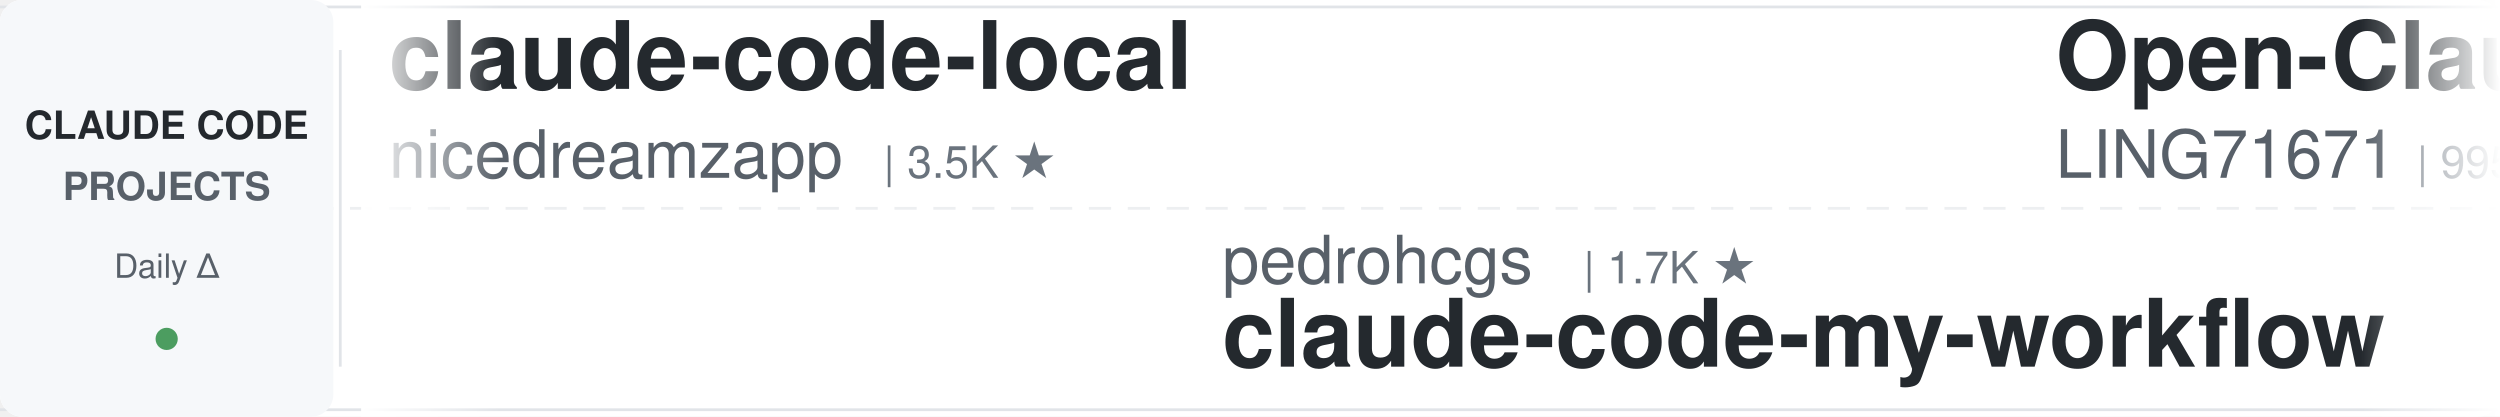
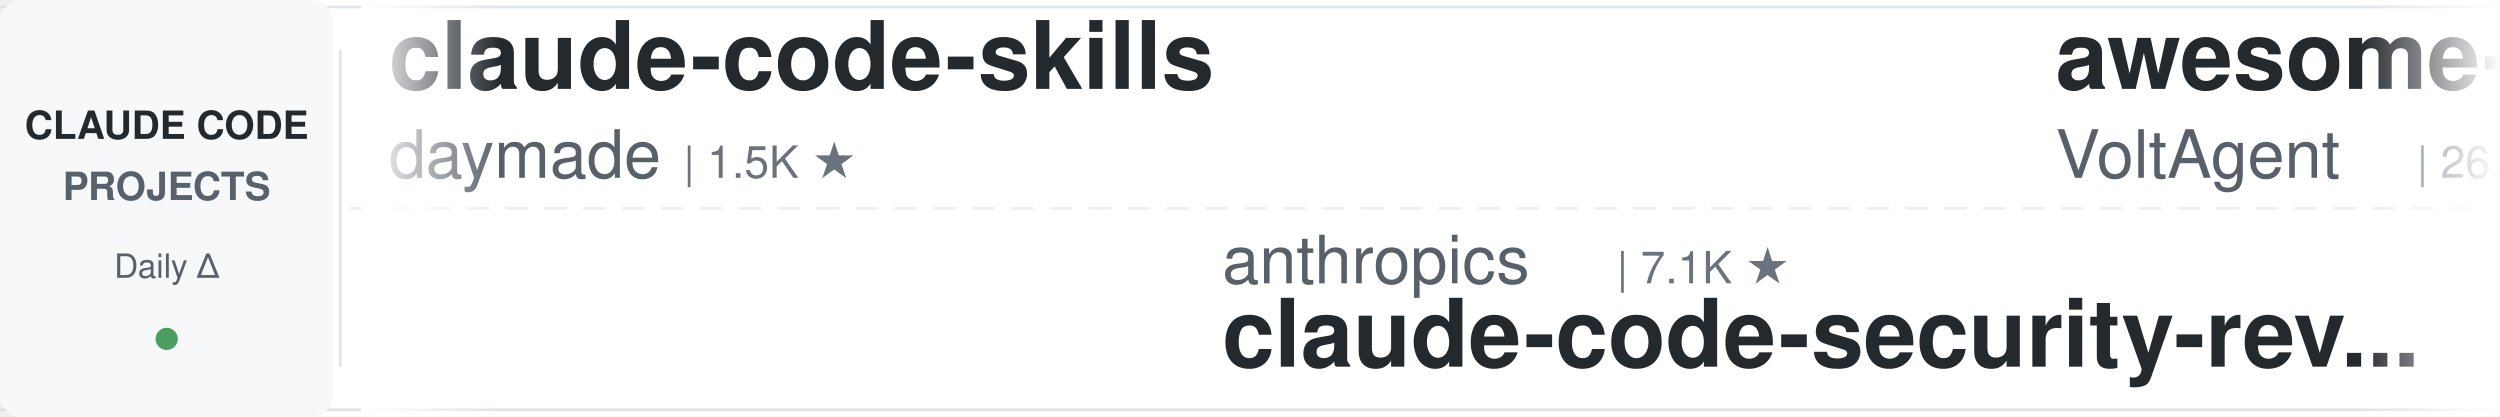
<svg xmlns="http://www.w3.org/2000/svg" width="900" height="150">
  <defs>
    <linearGradient id="leftFade" x1="0%" y1="0%" x2="100%" y2="0%">
      <stop offset="0%" style="stop-color:#ffffff;stop-opacity:1" />
      <stop offset="100%" style="stop-color:#ffffff;stop-opacity:0" />
    </linearGradient>
    <linearGradient id="rightFade" x1="0%" y1="0%" x2="100%" y2="0%">
      <stop offset="0%" style="stop-color:#ffffff;stop-opacity:0" />
      <stop offset="100%" style="stop-color:#ffffff;stop-opacity:1" />
    </linearGradient>
  </defs>
  <rect width="900" height="150" fill="#ffffff" rx="8" />
  <rect x="0" y="2" width="900" height="1" fill="#e1e4e8" />
  <rect x="0" y="147" width="900" height="1" fill="#e1e4e8" />
  <line x1="0" y1="75" x2="900" y2="75" stroke="#e1e4e8" stroke-width="1" stroke-dasharray="8 6" opacity="0.6" />
  <rect x="0" y="0" width="120" height="150" fill="#f6f8fa" rx="8" />
  <text x="60" y="50" font-family="-apple-system, BlinkMacSystemFont, 'Segoe UI', Helvetica, Arial, sans-serif" font-size="14" font-weight="600" fill="#24292e" text-anchor="middle">CLAUDE CODE</text>
  <text x="60" y="72" font-family="-apple-system, BlinkMacSystemFont, 'Segoe UI', Helvetica, Arial, sans-serif" font-size="14" font-weight="600" fill="#586069" text-anchor="middle">PROJECTS</text>
  <text x="60" y="100" font-family="-apple-system, BlinkMacSystemFont, 'Segoe UI', Helvetica, Arial, sans-serif" font-size="12" font-weight="500" fill="#586069" text-anchor="middle">Daily Δ</text>
  <circle cx="60" cy="122" r="4" fill="#22863a" opacity="0.8" />
  <rect x="122" y="18" width="1" height="114" fill="#e1e4e8" />
  <clipPath id="tickerClip">
    <rect x="130" y="0" width="770" height="150" />
  </clipPath>
  <g clip-path="url(#tickerClip)">
    <g id="tickerItems">
      <animateTransform attributeName="transform" attributeType="XML" type="translate" from="0 0" to="-3000 0" dur="54s" repeatCount="indefinite" />
      <g transform="translate(0, 0)">
-         <text x="140" y="32" font-family="-apple-system, BlinkMacSystemFont, 'Segoe UI', Helvetica, Arial, sans-serif" font-size="34" font-weight="600" fill="#24292e">claude-code-local</text>
-         <text x="140" y="64" font-family="-apple-system, BlinkMacSystemFont, 'Segoe UI', Helvetica, Arial, sans-serif" font-size="24" font-weight="400" fill="#586069">nicedreamzapp</text>
-         <text x="318" y="64" font-family="-apple-system, BlinkMacSystemFont, 'Segoe UI', Helvetica, Arial, sans-serif" font-size="16" font-weight="500" fill="#6a737d">| 3.5K ★</text>
+         <text x="140" y="32" font-family="-apple-system, BlinkMacSystemFont, 'Segoe UI', Helvetica, Arial, sans-serif" font-size="34" font-weight="600" fill="#24292e">claude-code-skills</text>
+         <text x="140" y="64" font-family="-apple-system, BlinkMacSystemFont, 'Segoe UI', Helvetica, Arial, sans-serif" font-size="24" font-weight="400" fill="#586069">daymade</text>
+         <text x="246" y="64" font-family="-apple-system, BlinkMacSystemFont, 'Segoe UI', Helvetica, Arial, sans-serif" font-size="16" font-weight="500" fill="#6a737d">| 1.5K ★</text>
      </g>
      <g transform="translate(300, 0)">
-         <text x="140" y="102" font-family="-apple-system, BlinkMacSystemFont, 'Segoe UI', Helvetica, Arial, sans-serif" font-size="24" font-weight="400" fill="#586069">pedrohcgs</text>
-         <text x="270" y="102" font-family="-apple-system, BlinkMacSystemFont, 'Segoe UI', Helvetica, Arial, sans-serif" font-size="16" font-weight="500" fill="#6a737d">| 1.7K ★</text>
-         <text x="140" y="132" font-family="-apple-system, BlinkMacSystemFont, 'Segoe UI', Helvetica, Arial, sans-serif" font-size="34" font-weight="600" fill="#24292e">claude-code-my-workflow</text>
+         <text x="140" y="102" font-family="-apple-system, BlinkMacSystemFont, 'Segoe UI', Helvetica, Arial, sans-serif" font-size="24" font-weight="400" fill="#586069">anthropics</text>
+         <text x="282" y="102" font-family="-apple-system, BlinkMacSystemFont, 'Segoe UI', Helvetica, Arial, sans-serif" font-size="16" font-weight="500" fill="#6a737d">| 7.1K ★</text>
+         <text x="140" y="132" font-family="-apple-system, BlinkMacSystemFont, 'Segoe UI', Helvetica, Arial, sans-serif" font-size="34" font-weight="600" fill="#24292e">claude-code-security-rev...</text>
      </g>
      <g transform="translate(600, 0)">
-         <text x="140" y="32" font-family="-apple-system, BlinkMacSystemFont, 'Segoe UI', Helvetica, Arial, sans-serif" font-size="34" font-weight="600" fill="#24292e">Open-ClaudeCode</text>
-         <text x="140" y="64" font-family="-apple-system, BlinkMacSystemFont, 'Segoe UI', Helvetica, Arial, sans-serif" font-size="24" font-weight="400" fill="#586069">LING71671</text>
-         <text x="270" y="64" font-family="-apple-system, BlinkMacSystemFont, 'Segoe UI', Helvetica, Arial, sans-serif" font-size="16" font-weight="500" fill="#6a737d">| 995 ★</text>
+         <text x="140" y="32" font-family="-apple-system, BlinkMacSystemFont, 'Segoe UI', Helvetica, Arial, sans-serif" font-size="34" font-weight="600" fill="#24292e">awesome-claude-code-suba...</text>
+         <text x="140" y="64" font-family="-apple-system, BlinkMacSystemFont, 'Segoe UI', Helvetica, Arial, sans-serif" font-size="24" font-weight="400" fill="#586069">VoltAgent</text>
+         <text x="270" y="64" font-family="-apple-system, BlinkMacSystemFont, 'Segoe UI', Helvetica, Arial, sans-serif" font-size="16" font-weight="500" fill="#6a737d">| 26.8K ★</text>
      </g>
      <g transform="translate(900, 0)">
+         <text x="140" y="102" font-family="-apple-system, BlinkMacSystemFont, 'Segoe UI', Helvetica, Arial, sans-serif" font-size="24" font-weight="400" fill="#586069">edmund-io</text>
+         <text x="270" y="102" font-family="-apple-system, BlinkMacSystemFont, 'Segoe UI', Helvetica, Arial, sans-serif" font-size="16" font-weight="500" fill="#6a737d">| 1.5K ★</text>
+         <text x="140" y="132" font-family="-apple-system, BlinkMacSystemFont, 'Segoe UI', Helvetica, Arial, sans-serif" font-size="34" font-weight="600" fill="#24292e">edmunds-claude-code</text>
+       </g>
+       <g transform="translate(1200, 0)">
+         <text x="140" y="32" font-family="-apple-system, BlinkMacSystemFont, 'Segoe UI', Helvetica, Arial, sans-serif" font-size="34" font-weight="600" fill="#24292e">claude-code-proxy</text>
+         <text x="140" y="64" font-family="-apple-system, BlinkMacSystemFont, 'Segoe UI', Helvetica, Arial, sans-serif" font-size="24" font-weight="400" fill="#586069">1rgs</text>
+         <text x="210" y="64" font-family="-apple-system, BlinkMacSystemFont, 'Segoe UI', Helvetica, Arial, sans-serif" font-size="16" font-weight="500" fill="#6a737d">| 3.8K ★</text>
+       </g>
+       <g transform="translate(1500, 0)">
+         <text x="140" y="102" font-family="-apple-system, BlinkMacSystemFont, 'Segoe UI', Helvetica, Arial, sans-serif" font-size="24" font-weight="400" fill="#586069">oboard</text>
+         <text x="234" y="102" font-family="-apple-system, BlinkMacSystemFont, 'Segoe UI', Helvetica, Arial, sans-serif" font-size="16" font-weight="500" fill="#6a737d">| 3.3K ★</text>
+         <text x="140" y="132" font-family="-apple-system, BlinkMacSystemFont, 'Segoe UI', Helvetica, Arial, sans-serif" font-size="34" font-weight="600" fill="#24292e">claude-code-rev</text>
+       </g>
+       <g transform="translate(1800, 0)">
+         <text x="140" y="32" font-family="-apple-system, BlinkMacSystemFont, 'Segoe UI', Helvetica, Arial, sans-serif" font-size="34" font-weight="600" fill="#24292e">awesome-claude-code-tool...</text>
+         <text x="140" y="64" font-family="-apple-system, BlinkMacSystemFont, 'Segoe UI', Helvetica, Arial, sans-serif" font-size="24" font-weight="400" fill="#586069">rohitg00</text>
+         <text x="258" y="64" font-family="-apple-system, BlinkMacSystemFont, 'Segoe UI', Helvetica, Arial, sans-serif" font-size="16" font-weight="500" fill="#6a737d">| 2.9K ★</text>
+       </g>
+       <g transform="translate(2100, 0)">
+         <text x="140" y="102" font-family="-apple-system, BlinkMacSystemFont, 'Segoe UI', Helvetica, Arial, sans-serif" font-size="24" font-weight="400" fill="#586069">disler</text>
+         <text x="234" y="102" font-family="-apple-system, BlinkMacSystemFont, 'Segoe UI', Helvetica, Arial, sans-serif" font-size="16" font-weight="500" fill="#6a737d">| 1.7K ★</text>
+         <text x="140" y="132" font-family="-apple-system, BlinkMacSystemFont, 'Segoe UI', Helvetica, Arial, sans-serif" font-size="34" font-weight="600" fill="#24292e">pi-vs-claude-code</text>
+       </g>
+       <g transform="translate(2400, 0)">
+         <text x="140" y="32" font-family="-apple-system, BlinkMacSystemFont, 'Segoe UI', Helvetica, Arial, sans-serif" font-size="34" font-weight="600" fill="#24292e">claude-code-from-source</text>
+         <text x="140" y="64" font-family="-apple-system, BlinkMacSystemFont, 'Segoe UI', Helvetica, Arial, sans-serif" font-size="24" font-weight="400" fill="#586069">alejandrobalderas</text>
+         <text x="366" y="64" font-family="-apple-system, BlinkMacSystemFont, 'Segoe UI', Helvetica, Arial, sans-serif" font-size="16" font-weight="500" fill="#6a737d">| 3.0K ★</text>
+       </g>
+       <g transform="translate(2700, 0)">
        <text x="140" y="102" font-family="-apple-system, BlinkMacSystemFont, 'Segoe UI', Helvetica, Arial, sans-serif" font-size="24" font-weight="400" fill="#586069">davila7</text>
        <text x="246" y="102" font-family="-apple-system, BlinkMacSystemFont, 'Segoe UI', Helvetica, Arial, sans-serif" font-size="16" font-weight="500" fill="#6a737d">| 34.2K ★</text>
        <text x="140" y="132" font-family="-apple-system, BlinkMacSystemFont, 'Segoe UI', Helvetica, Arial, sans-serif" font-size="34" font-weight="600" fill="#24292e">claude-code-templates</text>
      </g>
-       <g transform="translate(1200, 0)">
-         <text x="140" y="32" font-family="-apple-system, BlinkMacSystemFont, 'Segoe UI', Helvetica, Arial, sans-serif" font-size="34" font-weight="600" fill="#24292e">claude-code-rev</text>
-         <text x="140" y="64" font-family="-apple-system, BlinkMacSystemFont, 'Segoe UI', Helvetica, Arial, sans-serif" font-size="24" font-weight="400" fill="#586069">oboard</text>
-         <text x="234" y="64" font-family="-apple-system, BlinkMacSystemFont, 'Segoe UI', Helvetica, Arial, sans-serif" font-size="16" font-weight="500" fill="#6a737d">| 3.3K ★</text>
-       </g>
-       <g transform="translate(1500, 0)">
-         <text x="140" y="102" font-family="-apple-system, BlinkMacSystemFont, 'Segoe UI', Helvetica, Arial, sans-serif" font-size="24" font-weight="400" fill="#586069">zebbern</text>
-         <text x="246" y="102" font-family="-apple-system, BlinkMacSystemFont, 'Segoe UI', Helvetica, Arial, sans-serif" font-size="16" font-weight="500" fill="#6a737d">| 4.7K ★</text>
-         <text x="140" y="132" font-family="-apple-system, BlinkMacSystemFont, 'Segoe UI', Helvetica, Arial, sans-serif" font-size="34" font-weight="600" fill="#24292e">claude-code-guide</text>
-       </g>
-       <g transform="translate(1800, 0)">
-         <text x="140" y="32" font-family="-apple-system, BlinkMacSystemFont, 'Segoe UI', Helvetica, Arial, sans-serif" font-size="34" font-weight="600" fill="#24292e">claude-code-proxy</text>
-         <text x="140" y="64" font-family="-apple-system, BlinkMacSystemFont, 'Segoe UI', Helvetica, Arial, sans-serif" font-size="24" font-weight="400" fill="#586069">fuergaosi233</text>
-         <text x="306" y="64" font-family="-apple-system, BlinkMacSystemFont, 'Segoe UI', Helvetica, Arial, sans-serif" font-size="16" font-weight="500" fill="#6a737d">| 2.8K ★</text>
-       </g>
-       <g transform="translate(2100, 0)">
-         <text x="140" y="102" font-family="-apple-system, BlinkMacSystemFont, 'Segoe UI', Helvetica, Arial, sans-serif" font-size="24" font-weight="400" fill="#586069">feiskyer</text>
-         <text x="258" y="102" font-family="-apple-system, BlinkMacSystemFont, 'Segoe UI', Helvetica, Arial, sans-serif" font-size="16" font-weight="500" fill="#6a737d">| 1.7K ★</text>
-         <text x="140" y="132" font-family="-apple-system, BlinkMacSystemFont, 'Segoe UI', Helvetica, Arial, sans-serif" font-size="34" font-weight="600" fill="#24292e">claude-code-settings</text>
-       </g>
-       <g transform="translate(2400, 0)">
-         <text x="140" y="32" font-family="-apple-system, BlinkMacSystemFont, 'Segoe UI', Helvetica, Arial, sans-serif" font-size="34" font-weight="600" fill="#24292e">learn-claude-code</text>
-         <text x="140" y="64" font-family="-apple-system, BlinkMacSystemFont, 'Segoe UI', Helvetica, Arial, sans-serif" font-size="24" font-weight="400" fill="#586069">shareAI-lab</text>
-         <text x="294" y="64" font-family="-apple-system, BlinkMacSystemFont, 'Segoe UI', Helvetica, Arial, sans-serif" font-size="16" font-weight="500" fill="#6a737d">| 80.8K ★</text>
-       </g>
-       <g transform="translate(2700, 0)">
-         <text x="140" y="102" font-family="-apple-system, BlinkMacSystemFont, 'Segoe UI', Helvetica, Arial, sans-serif" font-size="24" font-weight="400" fill="#586069">andrew-kramer-inno</text>
-         <text x="378" y="102" font-family="-apple-system, BlinkMacSystemFont, 'Segoe UI', Helvetica, Arial, sans-serif" font-size="16" font-weight="500" fill="#6a737d">| 595 ★</text>
-         <text x="140" y="132" font-family="-apple-system, BlinkMacSystemFont, 'Segoe UI', Helvetica, Arial, sans-serif" font-size="34" font-weight="600" fill="#24292e">claude-code-source-build</text>
-       </g>
      <g transform="translate(3000, 0)">
-         <text x="140" y="32" font-family="-apple-system, BlinkMacSystemFont, 'Segoe UI', Helvetica, Arial, sans-serif" font-size="34" font-weight="600" fill="#24292e">claude-code-local</text>
-         <text x="140" y="64" font-family="-apple-system, BlinkMacSystemFont, 'Segoe UI', Helvetica, Arial, sans-serif" font-size="24" font-weight="400" fill="#586069">nicedreamzapp</text>
-         <text x="318" y="64" font-family="-apple-system, BlinkMacSystemFont, 'Segoe UI', Helvetica, Arial, sans-serif" font-size="16" font-weight="500" fill="#6a737d">| 3.5K ★</text>
+         <text x="140" y="32" font-family="-apple-system, BlinkMacSystemFont, 'Segoe UI', Helvetica, Arial, sans-serif" font-size="34" font-weight="600" fill="#24292e">claude-code-skills</text>
+         <text x="140" y="64" font-family="-apple-system, BlinkMacSystemFont, 'Segoe UI', Helvetica, Arial, sans-serif" font-size="24" font-weight="400" fill="#586069">daymade</text>
+         <text x="246" y="64" font-family="-apple-system, BlinkMacSystemFont, 'Segoe UI', Helvetica, Arial, sans-serif" font-size="16" font-weight="500" fill="#6a737d">| 1.5K ★</text>
      </g>
      <g transform="translate(3300, 0)">
-         <text x="140" y="102" font-family="-apple-system, BlinkMacSystemFont, 'Segoe UI', Helvetica, Arial, sans-serif" font-size="24" font-weight="400" fill="#586069">pedrohcgs</text>
-         <text x="270" y="102" font-family="-apple-system, BlinkMacSystemFont, 'Segoe UI', Helvetica, Arial, sans-serif" font-size="16" font-weight="500" fill="#6a737d">| 1.7K ★</text>
-         <text x="140" y="132" font-family="-apple-system, BlinkMacSystemFont, 'Segoe UI', Helvetica, Arial, sans-serif" font-size="34" font-weight="600" fill="#24292e">claude-code-my-workflow</text>
+         <text x="140" y="102" font-family="-apple-system, BlinkMacSystemFont, 'Segoe UI', Helvetica, Arial, sans-serif" font-size="24" font-weight="400" fill="#586069">anthropics</text>
+         <text x="282" y="102" font-family="-apple-system, BlinkMacSystemFont, 'Segoe UI', Helvetica, Arial, sans-serif" font-size="16" font-weight="500" fill="#6a737d">| 7.1K ★</text>
+         <text x="140" y="132" font-family="-apple-system, BlinkMacSystemFont, 'Segoe UI', Helvetica, Arial, sans-serif" font-size="34" font-weight="600" fill="#24292e">claude-code-security-rev...</text>
      </g>
      <g transform="translate(3600, 0)">
-         <text x="140" y="32" font-family="-apple-system, BlinkMacSystemFont, 'Segoe UI', Helvetica, Arial, sans-serif" font-size="34" font-weight="600" fill="#24292e">Open-ClaudeCode</text>
-         <text x="140" y="64" font-family="-apple-system, BlinkMacSystemFont, 'Segoe UI', Helvetica, Arial, sans-serif" font-size="24" font-weight="400" fill="#586069">LING71671</text>
-         <text x="270" y="64" font-family="-apple-system, BlinkMacSystemFont, 'Segoe UI', Helvetica, Arial, sans-serif" font-size="16" font-weight="500" fill="#6a737d">| 995 ★</text>
+         <text x="140" y="32" font-family="-apple-system, BlinkMacSystemFont, 'Segoe UI', Helvetica, Arial, sans-serif" font-size="34" font-weight="600" fill="#24292e">awesome-claude-code-suba...</text>
+         <text x="140" y="64" font-family="-apple-system, BlinkMacSystemFont, 'Segoe UI', Helvetica, Arial, sans-serif" font-size="24" font-weight="400" fill="#586069">VoltAgent</text>
+         <text x="270" y="64" font-family="-apple-system, BlinkMacSystemFont, 'Segoe UI', Helvetica, Arial, sans-serif" font-size="16" font-weight="500" fill="#6a737d">| 26.8K ★</text>
      </g>
      <g transform="translate(3900, 0)">
-         <text x="140" y="102" font-family="-apple-system, BlinkMacSystemFont, 'Segoe UI', Helvetica, Arial, sans-serif" font-size="24" font-weight="400" fill="#586069">davila7</text>
-         <text x="246" y="102" font-family="-apple-system, BlinkMacSystemFont, 'Segoe UI', Helvetica, Arial, sans-serif" font-size="16" font-weight="500" fill="#6a737d">| 34.2K ★</text>
-         <text x="140" y="132" font-family="-apple-system, BlinkMacSystemFont, 'Segoe UI', Helvetica, Arial, sans-serif" font-size="34" font-weight="600" fill="#24292e">claude-code-templates</text>
+         <text x="140" y="102" font-family="-apple-system, BlinkMacSystemFont, 'Segoe UI', Helvetica, Arial, sans-serif" font-size="24" font-weight="400" fill="#586069">edmund-io</text>
+         <text x="270" y="102" font-family="-apple-system, BlinkMacSystemFont, 'Segoe UI', Helvetica, Arial, sans-serif" font-size="16" font-weight="500" fill="#6a737d">| 1.5K ★</text>
+         <text x="140" y="132" font-family="-apple-system, BlinkMacSystemFont, 'Segoe UI', Helvetica, Arial, sans-serif" font-size="34" font-weight="600" fill="#24292e">edmunds-claude-code</text>
      </g>
    </g>
  </g>
  <rect x="130" y="0" width="50" height="150" fill="url(#leftFade)" />
  <rect x="850" y="0" width="50" height="150" fill="url(#rightFade)" />
</svg>
